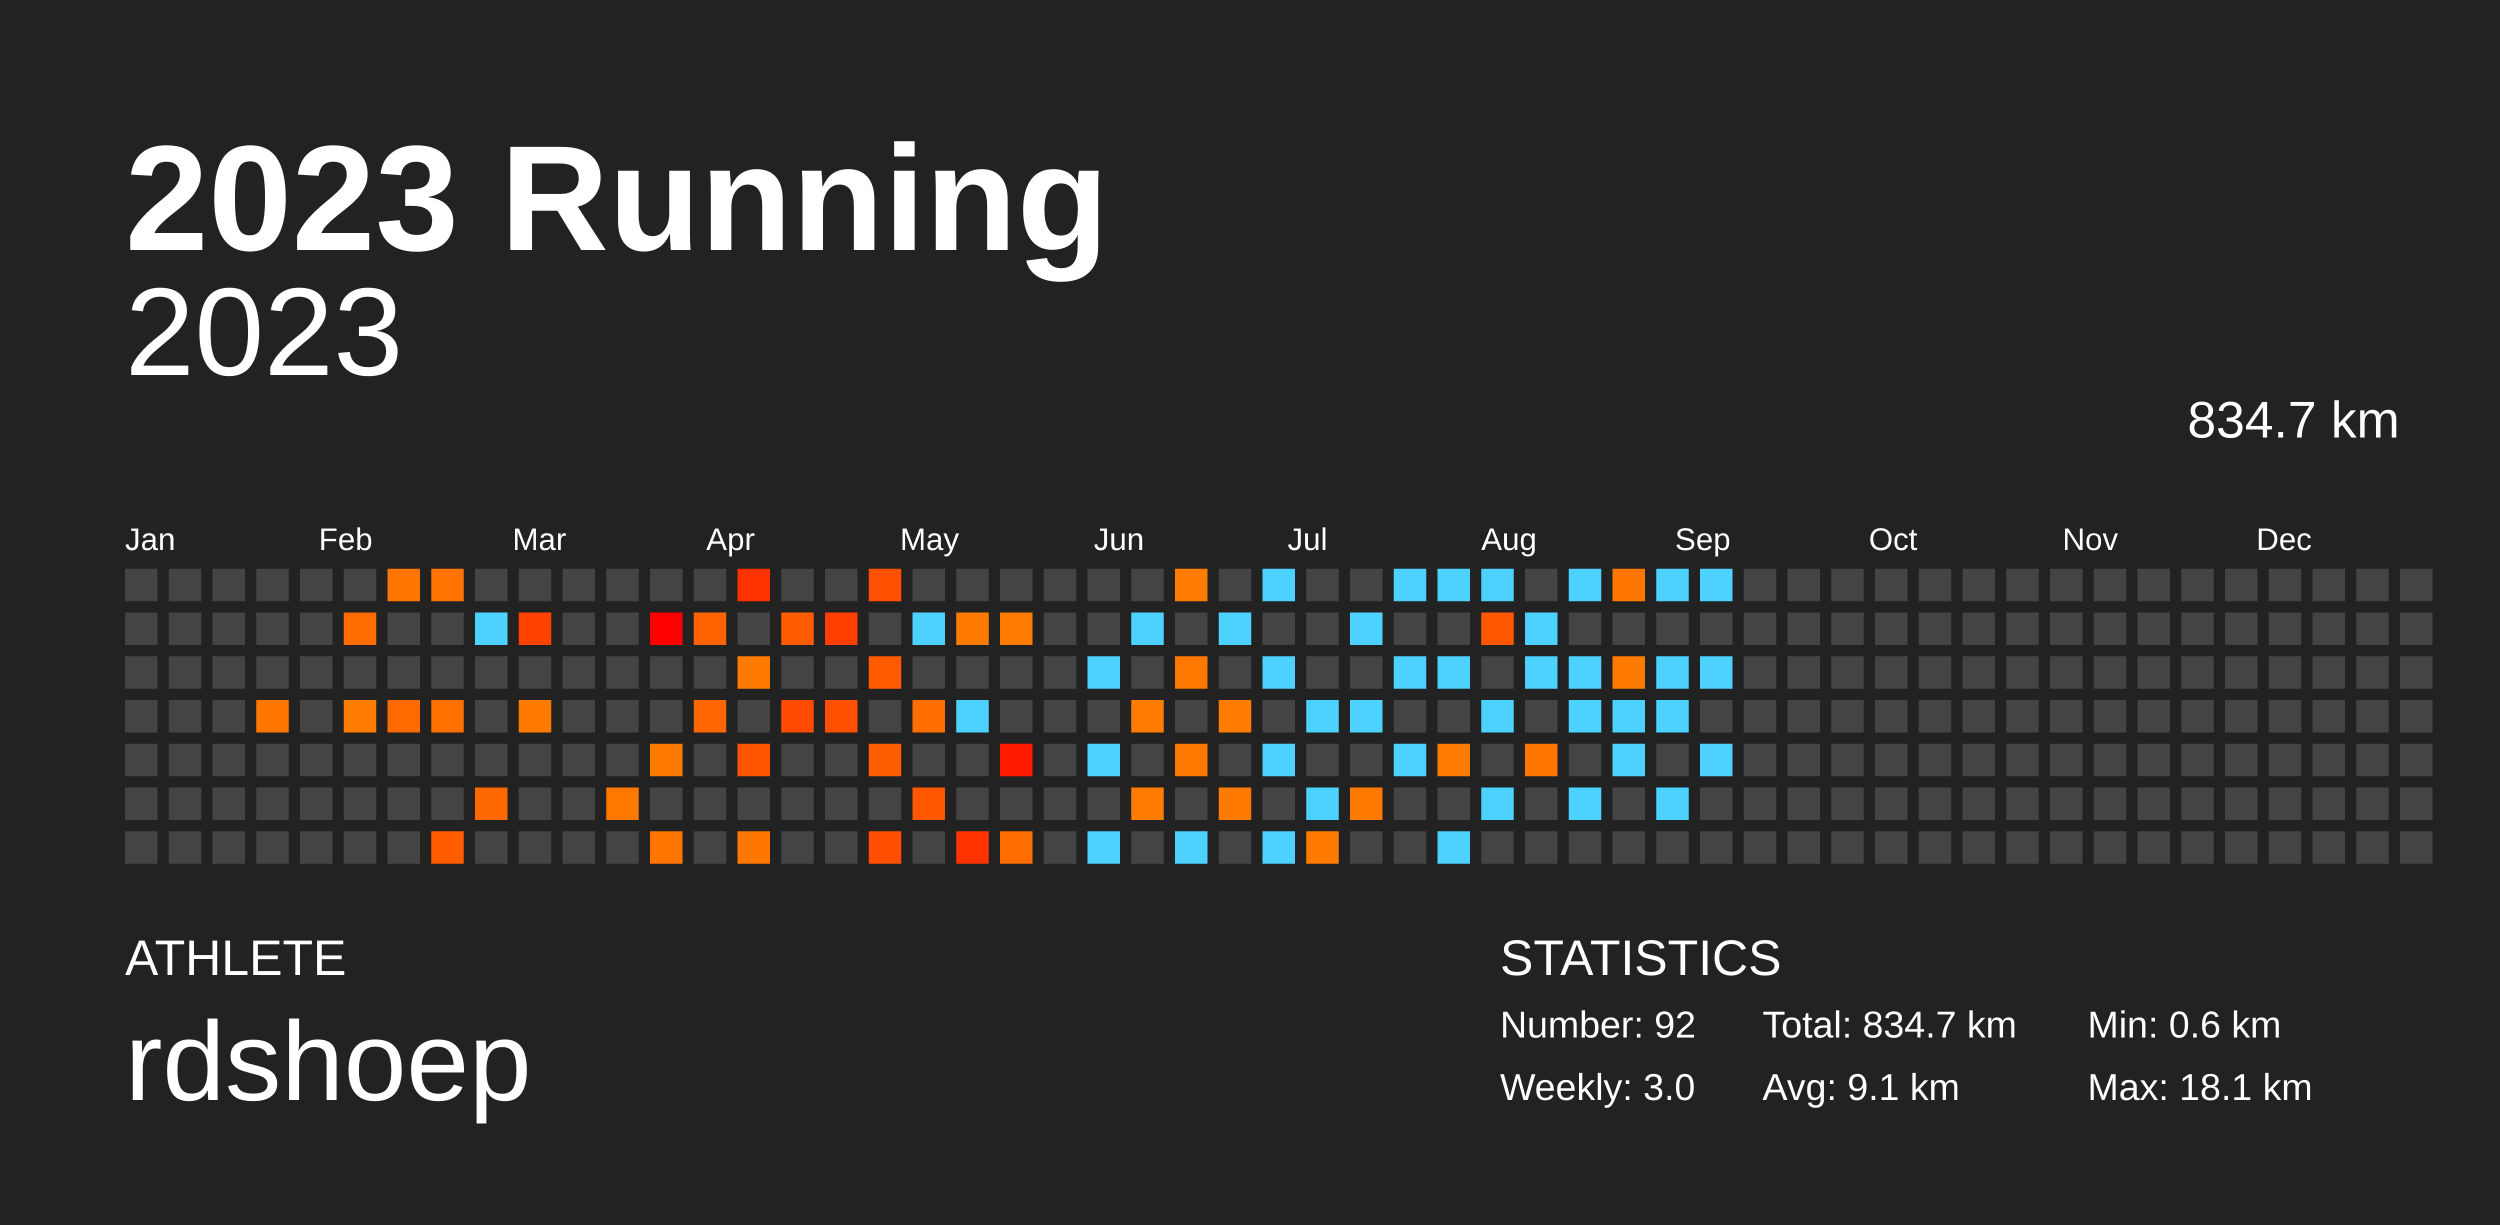
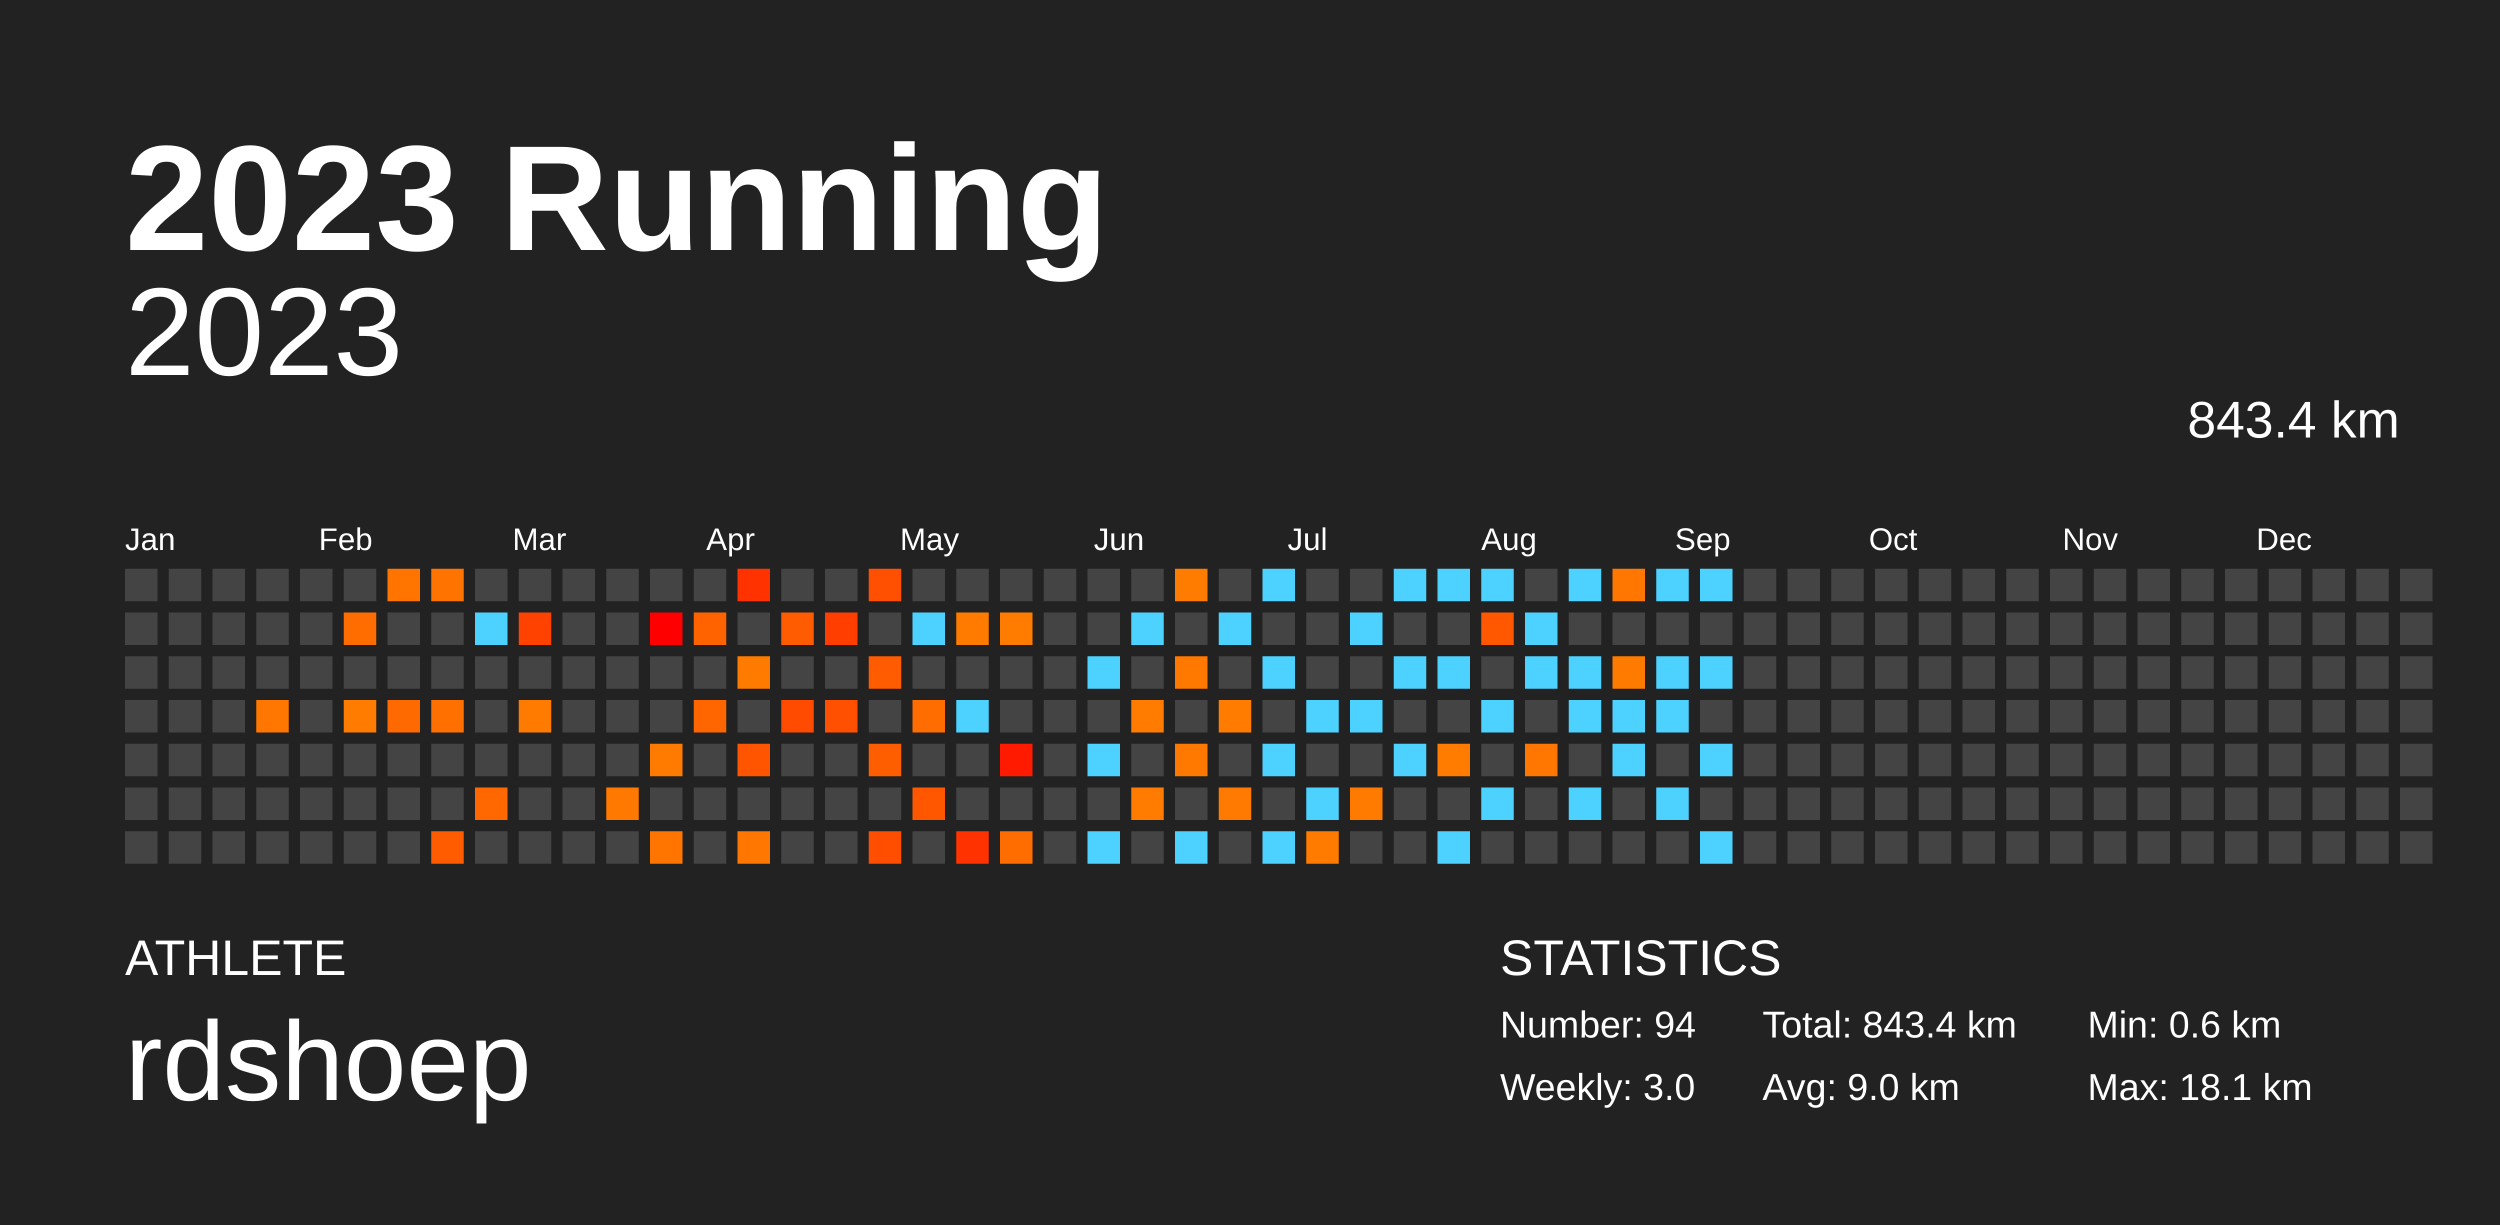
<svg xmlns="http://www.w3.org/2000/svg" baseProfile="full" height="98mm" version="1.1" viewBox="0,0,200,98" width="200mm">
  <defs />
  <rect fill="#222222" height="98" width="200" x="0" y="0" />
  <text fill="#FFFFFF" style="font-size:12px; font-family:Arial; font-weight:bold;" x="10" y="20">2023 Running</text>
  <text fill="#FFFFFF" style="font-size:4px; font-family:Arial" x="10" y="78">ATHLETE</text>
  <text fill="#FFFFFF" style="font-size:9px; font-family:Arial" x="10" y="88">rdshoep</text>
  <text fill="#FFFFFF" style="font-size:4px; font-family:Arial" x="120" y="78">STATISTICS</text>
-   <text fill="#FFFFFF" style="font-size:3px; font-family:Arial" x="120" y="83">Number: 92</text>
+   <text fill="#FFFFFF" style="font-size:3px; font-family:Arial" x="120" y="83">Number: 94</text>
  <text fill="#FFFFFF" style="font-size:3px; font-family:Arial" x="120" y="88">Weekly: 3.0</text>
-   <text fill="#FFFFFF" style="font-size:3px; font-family:Arial" x="141" y="83">Total: 834.7 km</text>
-   <text fill="#FFFFFF" style="font-size:3px; font-family:Arial" x="141" y="88">Avg: 9.1 km</text>
+   <text fill="#FFFFFF" style="font-size:3px; font-family:Arial" x="141" y="83">Total: 843.4 km</text>
+   <text fill="#FFFFFF" style="font-size:3px; font-family:Arial" x="141" y="88">Avg: 9.0 km</text>
  <text fill="#FFFFFF" style="font-size:3px; font-family:Arial" x="167" y="83">Min: 0.6 km</text>
  <text fill="#FFFFFF" style="font-size:3px; font-family:Arial" x="167" y="88">Max: 18.1 km</text>
  <text alignment-baseline="hanging" fill="#FFFFFF" style="font-size:10.0px; font-family:Arial;" x="10" y="30">2023</text>
-   <text alignment-baseline="hanging" fill="#FFFFFF" style="font-size:4.125px; font-family:Arial;" x="175" y="35">834.7 km</text>
+   <text alignment-baseline="hanging" fill="#FFFFFF" style="font-size:4.125px; font-family:Arial;" x="175" y="35">843.4 km</text>
  <text fill="#FFFFFF" style="font-size:2.5px; font-family:Arial" x="10.0" y="44">Jan</text>
  <text fill="#FFFFFF" style="font-size:2.5px; font-family:Arial" x="25.5" y="44">Feb</text>
  <text fill="#FFFFFF" style="font-size:2.5px; font-family:Arial" x="41.0" y="44">Mar</text>
  <text fill="#FFFFFF" style="font-size:2.5px; font-family:Arial" x="56.5" y="44">Apr</text>
  <text fill="#FFFFFF" style="font-size:2.5px; font-family:Arial" x="72.0" y="44">May</text>
  <text fill="#FFFFFF" style="font-size:2.5px; font-family:Arial" x="87.5" y="44">Jun</text>
  <text fill="#FFFFFF" style="font-size:2.5px; font-family:Arial" x="103.0" y="44">Jul</text>
  <text fill="#FFFFFF" style="font-size:2.5px; font-family:Arial" x="118.5" y="44">Aug</text>
  <text fill="#FFFFFF" style="font-size:2.5px; font-family:Arial" x="134.0" y="44">Sep</text>
  <text fill="#FFFFFF" style="font-size:2.5px; font-family:Arial" x="149.5" y="44">Oct</text>
  <text fill="#FFFFFF" style="font-size:2.5px; font-family:Arial" x="165.0" y="44">Nov</text>
  <text fill="#FFFFFF" style="font-size:2.5px; font-family:Arial" x="180.5" y="44">Dec</text>
  <rect fill="#444444" height="2.6" width="2.6" x="10.0" y="45.5" />
  <rect fill="#444444" height="2.6" width="2.6" x="10.0" y="49.0" />
  <rect fill="#444444" height="2.6" width="2.6" x="10.0" y="52.5" />
  <rect fill="#444444" height="2.6" width="2.6" x="10.0" y="56.0" />
  <rect fill="#444444" height="2.6" width="2.6" x="10.0" y="59.5" />
  <rect fill="#444444" height="2.6" width="2.6" x="10.0" y="63.0" />
  <rect fill="#444444" height="2.6" width="2.6" x="10.0" y="66.5" />
  <rect fill="#444444" height="2.6" width="2.6" x="13.5" y="45.5" />
  <rect fill="#444444" height="2.6" width="2.6" x="13.5" y="49.0" />
  <rect fill="#444444" height="2.6" width="2.6" x="13.5" y="52.5" />
  <rect fill="#444444" height="2.6" width="2.6" x="13.5" y="56.0" />
  <rect fill="#444444" height="2.6" width="2.6" x="13.5" y="59.5" />
  <rect fill="#444444" height="2.6" width="2.6" x="13.5" y="63.0" />
  <rect fill="#444444" height="2.6" width="2.6" x="13.5" y="66.5" />
  <rect fill="#444444" height="2.6" width="2.6" x="17.0" y="45.5" />
  <rect fill="#444444" height="2.6" width="2.6" x="17.0" y="49.0" />
  <rect fill="#444444" height="2.6" width="2.6" x="17.0" y="52.5" />
  <rect fill="#444444" height="2.6" width="2.6" x="17.0" y="56.0" />
  <rect fill="#444444" height="2.6" width="2.6" x="17.0" y="59.5" />
  <rect fill="#444444" height="2.6" width="2.6" x="17.0" y="63.0" />
  <rect fill="#444444" height="2.6" width="2.6" x="17.0" y="66.5" />
  <rect fill="#444444" height="2.6" width="2.6" x="20.5" y="45.5" />
  <rect fill="#444444" height="2.6" width="2.6" x="20.5" y="49.0" />
  <rect fill="#444444" height="2.6" width="2.6" x="20.5" y="52.5" />
  <rect fill="#ff7700" height="2.6" width="2.6" x="20.5" y="56.0" />
  <rect fill="#444444" height="2.6" width="2.6" x="20.5" y="59.5" />
  <rect fill="#444444" height="2.6" width="2.6" x="20.5" y="63.0" />
  <rect fill="#444444" height="2.6" width="2.6" x="20.5" y="66.5" />
  <rect fill="#444444" height="2.6" width="2.6" x="24.0" y="45.5" />
  <rect fill="#444444" height="2.6" width="2.6" x="24.0" y="49.0" />
  <rect fill="#444444" height="2.6" width="2.6" x="24.0" y="52.5" />
  <rect fill="#444444" height="2.6" width="2.6" x="24.0" y="56.0" />
  <rect fill="#444444" height="2.6" width="2.6" x="24.0" y="59.5" />
  <rect fill="#444444" height="2.6" width="2.6" x="24.0" y="63.0" />
  <rect fill="#444444" height="2.6" width="2.6" x="24.0" y="66.5" />
  <rect fill="#444444" height="2.6" width="2.6" x="27.5" y="45.5" />
  <rect fill="#ff6c00" height="2.6" width="2.6" x="27.5" y="49.0" />
  <rect fill="#444444" height="2.6" width="2.6" x="27.5" y="52.5" />
  <rect fill="#ff7c00" height="2.6" width="2.6" x="27.5" y="56.0" />
  <rect fill="#444444" height="2.6" width="2.6" x="27.5" y="59.5" />
  <rect fill="#444444" height="2.6" width="2.6" x="27.5" y="63.0" />
  <rect fill="#444444" height="2.6" width="2.6" x="27.5" y="66.5" />
  <rect fill="#ff7500" height="2.6" width="2.6" x="31.0" y="45.5" />
  <rect fill="#444444" height="2.6" width="2.6" x="31.0" y="49.0" />
  <rect fill="#444444" height="2.6" width="2.6" x="31.0" y="52.5" />
  <rect fill="#ff6a00" height="2.6" width="2.6" x="31.0" y="56.0" />
  <rect fill="#444444" height="2.6" width="2.6" x="31.0" y="59.5" />
  <rect fill="#444444" height="2.6" width="2.6" x="31.0" y="63.0" />
  <rect fill="#444444" height="2.6" width="2.6" x="31.0" y="66.5" />
  <rect fill="#ff7400" height="2.6" width="2.6" x="34.5" y="45.5" />
  <rect fill="#444444" height="2.6" width="2.6" x="34.5" y="49.0" />
  <rect fill="#444444" height="2.6" width="2.6" x="34.5" y="52.5" />
  <rect fill="#ff7000" height="2.6" width="2.6" x="34.5" y="56.0" />
  <rect fill="#444444" height="2.6" width="2.6" x="34.5" y="59.5" />
  <rect fill="#444444" height="2.6" width="2.6" x="34.5" y="63.0" />
  <rect fill="#ff5c00" height="2.6" width="2.6" x="34.5" y="66.5" />
  <rect fill="#444444" height="2.6" width="2.6" x="38.0" y="45.5" />
  <rect fill="#4dd2ff" height="2.6" width="2.6" x="38.0" y="49.0" />
  <rect fill="#444444" height="2.6" width="2.6" x="38.0" y="52.5" />
  <rect fill="#444444" height="2.6" width="2.6" x="38.0" y="56.0" />
  <rect fill="#444444" height="2.6" width="2.6" x="38.0" y="59.5" />
  <rect fill="#ff6700" height="2.6" width="2.6" x="38.0" y="63.0" />
  <rect fill="#444444" height="2.6" width="2.6" x="38.0" y="66.5" />
  <rect fill="#444444" height="2.6" width="2.6" x="41.5" y="45.5" />
  <rect fill="#ff4200" height="2.6" width="2.6" x="41.5" y="49.0" />
  <rect fill="#444444" height="2.6" width="2.6" x="41.5" y="52.5" />
  <rect fill="#ff7b00" height="2.6" width="2.6" x="41.5" y="56.0" />
  <rect fill="#444444" height="2.6" width="2.6" x="41.5" y="59.5" />
  <rect fill="#444444" height="2.6" width="2.6" x="41.5" y="63.0" />
  <rect fill="#444444" height="2.6" width="2.6" x="41.5" y="66.5" />
  <rect fill="#444444" height="2.6" width="2.6" x="45.0" y="45.5" />
  <rect fill="#444444" height="2.6" width="2.6" x="45.0" y="49.0" />
  <rect fill="#444444" height="2.6" width="2.6" x="45.0" y="52.5" />
  <rect fill="#444444" height="2.6" width="2.6" x="45.0" y="56.0" />
  <rect fill="#444444" height="2.6" width="2.6" x="45.0" y="59.5" />
  <rect fill="#444444" height="2.6" width="2.6" x="45.0" y="63.0" />
  <rect fill="#444444" height="2.6" width="2.6" x="45.0" y="66.5" />
  <rect fill="#444444" height="2.6" width="2.6" x="48.5" y="45.5" />
  <rect fill="#444444" height="2.6" width="2.6" x="48.5" y="49.0" />
  <rect fill="#444444" height="2.6" width="2.6" x="48.5" y="52.5" />
  <rect fill="#444444" height="2.6" width="2.6" x="48.5" y="56.0" />
  <rect fill="#444444" height="2.6" width="2.6" x="48.5" y="59.5" />
  <rect fill="#ff7800" height="2.6" width="2.6" x="48.5" y="63.0" />
  <rect fill="#444444" height="2.6" width="2.6" x="48.5" y="66.5" />
  <rect fill="#444444" height="2.6" width="2.6" x="52.0" y="45.5" />
  <rect fill="#ff0000" height="2.6" width="2.6" x="52.0" y="49.0" />
  <rect fill="#444444" height="2.6" width="2.6" x="52.0" y="52.5" />
  <rect fill="#444444" height="2.6" width="2.6" x="52.0" y="56.0" />
  <rect fill="#ff7b00" height="2.6" width="2.6" x="52.0" y="59.5" />
  <rect fill="#444444" height="2.6" width="2.6" x="52.0" y="63.0" />
  <rect fill="#ff7500" height="2.6" width="2.6" x="52.0" y="66.5" />
  <rect fill="#444444" height="2.6" width="2.6" x="55.5" y="45.5" />
  <rect fill="#ff6300" height="2.6" width="2.6" x="55.5" y="49.0" />
  <rect fill="#444444" height="2.6" width="2.6" x="55.5" y="52.5" />
  <rect fill="#ff6600" height="2.6" width="2.6" x="55.5" y="56.0" />
  <rect fill="#444444" height="2.6" width="2.6" x="55.5" y="59.5" />
  <rect fill="#444444" height="2.6" width="2.6" x="55.5" y="63.0" />
  <rect fill="#444444" height="2.6" width="2.6" x="55.5" y="66.5" />
  <rect fill="#ff3200" height="2.6" width="2.6" x="59.0" y="45.5" />
  <rect fill="#444444" height="2.6" width="2.6" x="59.0" y="49.0" />
  <rect fill="#ff7b00" height="2.6" width="2.6" x="59.0" y="52.5" />
  <rect fill="#444444" height="2.6" width="2.6" x="59.0" y="56.0" />
  <rect fill="#ff5400" height="2.6" width="2.6" x="59.0" y="59.5" />
  <rect fill="#444444" height="2.6" width="2.6" x="59.0" y="63.0" />
  <rect fill="#ff7600" height="2.6" width="2.6" x="59.0" y="66.5" />
  <rect fill="#444444" height="2.6" width="2.6" x="62.5" y="45.5" />
  <rect fill="#ff5b00" height="2.6" width="2.6" x="62.5" y="49.0" />
  <rect fill="#444444" height="2.6" width="2.6" x="62.5" y="52.5" />
  <rect fill="#ff4b00" height="2.6" width="2.6" x="62.5" y="56.0" />
  <rect fill="#444444" height="2.6" width="2.6" x="62.5" y="59.5" />
  <rect fill="#444444" height="2.6" width="2.6" x="62.5" y="63.0" />
  <rect fill="#444444" height="2.6" width="2.6" x="62.5" y="66.5" />
  <rect fill="#444444" height="2.6" width="2.6" x="66.0" y="45.5" />
  <rect fill="#ff3e00" height="2.6" width="2.6" x="66.0" y="49.0" />
  <rect fill="#444444" height="2.6" width="2.6" x="66.0" y="52.5" />
  <rect fill="#ff4f00" height="2.6" width="2.6" x="66.0" y="56.0" />
  <rect fill="#444444" height="2.6" width="2.6" x="66.0" y="59.5" />
  <rect fill="#444444" height="2.6" width="2.6" x="66.0" y="63.0" />
  <rect fill="#444444" height="2.6" width="2.6" x="66.0" y="66.5" />
  <rect fill="#ff4f00" height="2.6" width="2.6" x="69.5" y="45.5" />
  <rect fill="#444444" height="2.6" width="2.6" x="69.5" y="49.0" />
  <rect fill="#ff5b00" height="2.6" width="2.6" x="69.5" y="52.5" />
  <rect fill="#444444" height="2.6" width="2.6" x="69.5" y="56.0" />
  <rect fill="#ff5e00" height="2.6" width="2.6" x="69.5" y="59.5" />
  <rect fill="#444444" height="2.6" width="2.6" x="69.5" y="63.0" />
  <rect fill="#ff4e00" height="2.6" width="2.6" x="69.5" y="66.5" />
  <rect fill="#444444" height="2.6" width="2.6" x="73.0" y="45.5" />
  <rect fill="#4dd2ff" height="2.6" width="2.6" x="73.0" y="49.0" />
  <rect fill="#444444" height="2.6" width="2.6" x="73.0" y="52.5" />
  <rect fill="#ff6c00" height="2.6" width="2.6" x="73.0" y="56.0" />
  <rect fill="#444444" height="2.6" width="2.6" x="73.0" y="59.5" />
  <rect fill="#ff5700" height="2.6" width="2.6" x="73.0" y="63.0" />
  <rect fill="#444444" height="2.6" width="2.6" x="73.0" y="66.5" />
  <rect fill="#444444" height="2.6" width="2.6" x="76.5" y="45.5" />
  <rect fill="#ff7b00" height="2.6" width="2.6" x="76.5" y="49.0" />
  <rect fill="#444444" height="2.6" width="2.6" x="76.5" y="52.5" />
  <rect fill="#4dd2ff" height="2.6" width="2.6" x="76.5" y="56.0" />
  <rect fill="#444444" height="2.6" width="2.6" x="76.5" y="59.5" />
  <rect fill="#444444" height="2.6" width="2.6" x="76.5" y="63.0" />
  <rect fill="#ff3200" height="2.6" width="2.6" x="76.5" y="66.5" />
  <rect fill="#444444" height="2.6" width="2.6" x="80.0" y="45.5" />
  <rect fill="#ff7c00" height="2.6" width="2.6" x="80.0" y="49.0" />
  <rect fill="#444444" height="2.6" width="2.6" x="80.0" y="52.5" />
  <rect fill="#444444" height="2.6" width="2.6" x="80.0" y="56.0" />
  <rect fill="#ff1a00" height="2.6" width="2.6" x="80.0" y="59.5" />
  <rect fill="#444444" height="2.6" width="2.6" x="80.0" y="63.0" />
  <rect fill="#ff6d00" height="2.6" width="2.6" x="80.0" y="66.5" />
  <rect fill="#444444" height="2.6" width="2.6" x="83.5" y="45.5" />
  <rect fill="#444444" height="2.6" width="2.6" x="83.5" y="49.0" />
  <rect fill="#444444" height="2.6" width="2.6" x="83.5" y="52.5" />
  <rect fill="#444444" height="2.6" width="2.6" x="83.5" y="56.0" />
  <rect fill="#444444" height="2.6" width="2.6" x="83.5" y="59.5" />
  <rect fill="#444444" height="2.6" width="2.6" x="83.5" y="63.0" />
  <rect fill="#444444" height="2.6" width="2.6" x="83.5" y="66.5" />
  <rect fill="#444444" height="2.6" width="2.6" x="87.0" y="45.5" />
  <rect fill="#444444" height="2.6" width="2.6" x="87.0" y="49.0" />
  <rect fill="#4dd2ff" height="2.6" width="2.6" x="87.0" y="52.5" />
  <rect fill="#444444" height="2.6" width="2.6" x="87.0" y="56.0" />
  <rect fill="#4dd2ff" height="2.6" width="2.6" x="87.0" y="59.5" />
  <rect fill="#444444" height="2.6" width="2.6" x="87.0" y="63.0" />
  <rect fill="#4dd2ff" height="2.6" width="2.6" x="87.0" y="66.5" />
  <rect fill="#444444" height="2.6" width="2.6" x="90.5" y="45.5" />
  <rect fill="#4dd2ff" height="2.6" width="2.6" x="90.5" y="49.0" />
  <rect fill="#444444" height="2.6" width="2.6" x="90.5" y="52.5" />
  <rect fill="#ff7c00" height="2.6" width="2.6" x="90.5" y="56.0" />
  <rect fill="#444444" height="2.6" width="2.6" x="90.5" y="59.5" />
  <rect fill="#ff7c00" height="2.6" width="2.6" x="90.5" y="63.0" />
  <rect fill="#444444" height="2.6" width="2.6" x="90.5" y="66.5" />
  <rect fill="#ff7c00" height="2.6" width="2.6" x="94.0" y="45.5" />
  <rect fill="#444444" height="2.6" width="2.6" x="94.0" y="49.0" />
  <rect fill="#ff7800" height="2.6" width="2.6" x="94.0" y="52.5" />
  <rect fill="#444444" height="2.6" width="2.6" x="94.0" y="56.0" />
  <rect fill="#ff7900" height="2.6" width="2.6" x="94.0" y="59.5" />
  <rect fill="#444444" height="2.6" width="2.6" x="94.0" y="63.0" />
  <rect fill="#4dd2ff" height="2.6" width="2.6" x="94.0" y="66.5" />
  <rect fill="#444444" height="2.6" width="2.6" x="97.5" y="45.5" />
  <rect fill="#4dd2ff" height="2.6" width="2.6" x="97.5" y="49.0" />
  <rect fill="#444444" height="2.6" width="2.6" x="97.5" y="52.5" />
  <rect fill="#ff7c00" height="2.6" width="2.6" x="97.5" y="56.0" />
  <rect fill="#444444" height="2.6" width="2.6" x="97.5" y="59.5" />
  <rect fill="#ff7a00" height="2.6" width="2.6" x="97.5" y="63.0" />
  <rect fill="#444444" height="2.6" width="2.6" x="97.5" y="66.5" />
  <rect fill="#4dd2ff" height="2.6" width="2.6" x="101.0" y="45.5" />
  <rect fill="#444444" height="2.6" width="2.6" x="101.0" y="49.0" />
  <rect fill="#4dd2ff" height="2.6" width="2.6" x="101.0" y="52.5" />
  <rect fill="#444444" height="2.6" width="2.6" x="101.0" y="56.0" />
  <rect fill="#4dd2ff" height="2.6" width="2.6" x="101.0" y="59.5" />
  <rect fill="#444444" height="2.6" width="2.6" x="101.0" y="63.0" />
  <rect fill="#4dd2ff" height="2.6" width="2.6" x="101.0" y="66.5" />
  <rect fill="#444444" height="2.6" width="2.6" x="104.5" y="45.5" />
  <rect fill="#444444" height="2.6" width="2.6" x="104.5" y="49.0" />
  <rect fill="#444444" height="2.6" width="2.6" x="104.5" y="52.5" />
  <rect fill="#4dd2ff" height="2.6" width="2.6" x="104.5" y="56.0" />
  <rect fill="#444444" height="2.6" width="2.6" x="104.5" y="59.5" />
  <rect fill="#4dd2ff" height="2.6" width="2.6" x="104.5" y="63.0" />
  <rect fill="#ff7b00" height="2.6" width="2.6" x="104.5" y="66.5" />
  <rect fill="#444444" height="2.6" width="2.6" x="108.0" y="45.5" />
  <rect fill="#4dd2ff" height="2.6" width="2.6" x="108.0" y="49.0" />
  <rect fill="#444444" height="2.6" width="2.6" x="108.0" y="52.5" />
  <rect fill="#4dd2ff" height="2.6" width="2.6" x="108.0" y="56.0" />
  <rect fill="#444444" height="2.6" width="2.6" x="108.0" y="59.5" />
  <rect fill="#ff7b00" height="2.6" width="2.6" x="108.0" y="63.0" />
  <rect fill="#444444" height="2.6" width="2.6" x="108.0" y="66.5" />
  <rect fill="#4dd2ff" height="2.6" width="2.6" x="111.5" y="45.5" />
  <rect fill="#444444" height="2.6" width="2.6" x="111.5" y="49.0" />
  <rect fill="#4dd2ff" height="2.6" width="2.6" x="111.5" y="52.5" />
  <rect fill="#444444" height="2.6" width="2.6" x="111.5" y="56.0" />
  <rect fill="#4dd2ff" height="2.6" width="2.6" x="111.5" y="59.5" />
  <rect fill="#444444" height="2.6" width="2.6" x="111.5" y="63.0" />
  <rect fill="#444444" height="2.6" width="2.6" x="111.5" y="66.5" />
  <rect fill="#4dd2ff" height="2.6" width="2.6" x="115.0" y="45.5" />
  <rect fill="#444444" height="2.6" width="2.6" x="115.0" y="49.0" />
  <rect fill="#4dd2ff" height="2.6" width="2.6" x="115.0" y="52.5" />
  <rect fill="#444444" height="2.6" width="2.6" x="115.0" y="56.0" />
  <rect fill="#ff7c00" height="2.6" width="2.6" x="115.0" y="59.5" />
  <rect fill="#444444" height="2.6" width="2.6" x="115.0" y="63.0" />
  <rect fill="#4dd2ff" height="2.6" width="2.6" x="115.0" y="66.5" />
  <rect fill="#4dd2ff" height="2.6" width="2.6" x="118.5" y="45.5" />
  <rect fill="#ff5800" height="2.6" width="2.6" x="118.5" y="49.0" />
  <rect fill="#444444" height="2.6" width="2.6" x="118.5" y="52.5" />
  <rect fill="#4dd2ff" height="2.6" width="2.6" x="118.5" y="56.0" />
  <rect fill="#444444" height="2.6" width="2.6" x="118.5" y="59.5" />
  <rect fill="#4dd2ff" height="2.6" width="2.6" x="118.5" y="63.0" />
  <rect fill="#444444" height="2.6" width="2.6" x="118.5" y="66.5" />
  <rect fill="#444444" height="2.6" width="2.6" x="122.0" y="45.5" />
  <rect fill="#4dd2ff" height="2.6" width="2.6" x="122.0" y="49.0" />
  <rect fill="#4dd2ff" height="2.6" width="2.6" x="122.0" y="52.5" />
  <rect fill="#444444" height="2.6" width="2.6" x="122.0" y="56.0" />
  <rect fill="#ff7700" height="2.6" width="2.6" x="122.0" y="59.5" />
  <rect fill="#444444" height="2.6" width="2.6" x="122.0" y="63.0" />
  <rect fill="#444444" height="2.6" width="2.6" x="122.0" y="66.5" />
  <rect fill="#4dd2ff" height="2.6" width="2.6" x="125.5" y="45.5" />
  <rect fill="#444444" height="2.6" width="2.6" x="125.5" y="49.0" />
  <rect fill="#4dd2ff" height="2.6" width="2.6" x="125.5" y="52.5" />
  <rect fill="#4dd2ff" height="2.6" width="2.6" x="125.5" y="56.0" />
  <rect fill="#444444" height="2.6" width="2.6" x="125.5" y="59.5" />
  <rect fill="#4dd2ff" height="2.6" width="2.6" x="125.5" y="63.0" />
  <rect fill="#444444" height="2.6" width="2.6" x="125.5" y="66.5" />
  <rect fill="#ff7600" height="2.6" width="2.6" x="129.0" y="45.5" />
  <rect fill="#444444" height="2.6" width="2.6" x="129.0" y="49.0" />
  <rect fill="#ff7b00" height="2.6" width="2.6" x="129.0" y="52.5" />
  <rect fill="#4dd2ff" height="2.6" width="2.6" x="129.0" y="56.0" />
  <rect fill="#4dd2ff" height="2.6" width="2.6" x="129.0" y="59.5" />
  <rect fill="#444444" height="2.6" width="2.6" x="129.0" y="63.0" />
  <rect fill="#444444" height="2.6" width="2.6" x="129.0" y="66.5" />
  <rect fill="#4dd2ff" height="2.6" width="2.6" x="132.5" y="45.5" />
  <rect fill="#444444" height="2.6" width="2.6" x="132.5" y="49.0" />
  <rect fill="#4dd2ff" height="2.6" width="2.6" x="132.5" y="52.5" />
  <rect fill="#4dd2ff" height="2.6" width="2.6" x="132.5" y="56.0" />
  <rect fill="#444444" height="2.6" width="2.6" x="132.5" y="59.5" />
  <rect fill="#4dd2ff" height="2.6" width="2.6" x="132.5" y="63.0" />
  <rect fill="#444444" height="2.6" width="2.6" x="132.5" y="66.5" />
  <rect fill="#4dd2ff" height="2.6" width="2.6" x="136.0" y="45.5" />
  <rect fill="#444444" height="2.6" width="2.6" x="136.0" y="49.0" />
  <rect fill="#4dd2ff" height="2.6" width="2.6" x="136.0" y="52.5" />
  <rect fill="#444444" height="2.6" width="2.6" x="136.0" y="56.0" />
  <rect fill="#4dd2ff" height="2.6" width="2.6" x="136.0" y="59.5" />
  <rect fill="#444444" height="2.6" width="2.6" x="136.0" y="63.0" />
-   <rect fill="#444444" height="2.6" width="2.6" x="136.0" y="66.5" />
+   <rect fill="#4dd2ff" height="2.6" width="2.6" x="136.0" y="66.5" />
  <rect fill="#444444" height="2.6" width="2.6" x="139.5" y="45.5" />
  <rect fill="#444444" height="2.6" width="2.6" x="139.5" y="49.0" />
  <rect fill="#444444" height="2.6" width="2.6" x="139.5" y="52.5" />
  <rect fill="#444444" height="2.6" width="2.6" x="139.5" y="56.0" />
  <rect fill="#444444" height="2.6" width="2.6" x="139.5" y="59.5" />
  <rect fill="#444444" height="2.6" width="2.6" x="139.5" y="63.0" />
  <rect fill="#444444" height="2.6" width="2.6" x="139.5" y="66.5" />
  <rect fill="#444444" height="2.6" width="2.6" x="143.0" y="45.5" />
  <rect fill="#444444" height="2.6" width="2.6" x="143.0" y="49.0" />
  <rect fill="#444444" height="2.6" width="2.6" x="143.0" y="52.5" />
  <rect fill="#444444" height="2.6" width="2.6" x="143.0" y="56.0" />
  <rect fill="#444444" height="2.6" width="2.6" x="143.0" y="59.5" />
  <rect fill="#444444" height="2.6" width="2.6" x="143.0" y="63.0" />
  <rect fill="#444444" height="2.6" width="2.6" x="143.0" y="66.5" />
  <rect fill="#444444" height="2.6" width="2.6" x="146.5" y="45.5" />
  <rect fill="#444444" height="2.6" width="2.6" x="146.5" y="49.0" />
  <rect fill="#444444" height="2.6" width="2.6" x="146.5" y="52.5" />
  <rect fill="#444444" height="2.6" width="2.6" x="146.5" y="56.0" />
  <rect fill="#444444" height="2.6" width="2.6" x="146.5" y="59.5" />
  <rect fill="#444444" height="2.6" width="2.6" x="146.5" y="63.0" />
  <rect fill="#444444" height="2.6" width="2.6" x="146.5" y="66.5" />
  <rect fill="#444444" height="2.6" width="2.6" x="150.0" y="45.5" />
  <rect fill="#444444" height="2.6" width="2.6" x="150.0" y="49.0" />
  <rect fill="#444444" height="2.6" width="2.6" x="150.0" y="52.5" />
  <rect fill="#444444" height="2.6" width="2.6" x="150.0" y="56.0" />
  <rect fill="#444444" height="2.6" width="2.6" x="150.0" y="59.5" />
  <rect fill="#444444" height="2.6" width="2.6" x="150.0" y="63.0" />
  <rect fill="#444444" height="2.6" width="2.6" x="150.0" y="66.5" />
  <rect fill="#444444" height="2.6" width="2.6" x="153.5" y="45.5" />
  <rect fill="#444444" height="2.6" width="2.6" x="153.5" y="49.0" />
  <rect fill="#444444" height="2.6" width="2.6" x="153.5" y="52.5" />
  <rect fill="#444444" height="2.6" width="2.6" x="153.5" y="56.0" />
  <rect fill="#444444" height="2.6" width="2.6" x="153.5" y="59.5" />
  <rect fill="#444444" height="2.6" width="2.6" x="153.5" y="63.0" />
  <rect fill="#444444" height="2.6" width="2.6" x="153.5" y="66.5" />
  <rect fill="#444444" height="2.6" width="2.6" x="157.0" y="45.5" />
  <rect fill="#444444" height="2.6" width="2.6" x="157.0" y="49.0" />
  <rect fill="#444444" height="2.6" width="2.6" x="157.0" y="52.5" />
  <rect fill="#444444" height="2.6" width="2.6" x="157.0" y="56.0" />
  <rect fill="#444444" height="2.6" width="2.6" x="157.0" y="59.5" />
  <rect fill="#444444" height="2.6" width="2.6" x="157.0" y="63.0" />
  <rect fill="#444444" height="2.6" width="2.6" x="157.0" y="66.5" />
  <rect fill="#444444" height="2.6" width="2.6" x="160.5" y="45.5" />
  <rect fill="#444444" height="2.6" width="2.6" x="160.5" y="49.0" />
  <rect fill="#444444" height="2.6" width="2.6" x="160.5" y="52.5" />
  <rect fill="#444444" height="2.6" width="2.6" x="160.5" y="56.0" />
  <rect fill="#444444" height="2.6" width="2.6" x="160.5" y="59.5" />
  <rect fill="#444444" height="2.6" width="2.6" x="160.5" y="63.0" />
  <rect fill="#444444" height="2.6" width="2.6" x="160.5" y="66.5" />
  <rect fill="#444444" height="2.6" width="2.6" x="164.0" y="45.5" />
  <rect fill="#444444" height="2.6" width="2.6" x="164.0" y="49.0" />
  <rect fill="#444444" height="2.6" width="2.6" x="164.0" y="52.5" />
  <rect fill="#444444" height="2.6" width="2.6" x="164.0" y="56.0" />
  <rect fill="#444444" height="2.6" width="2.6" x="164.0" y="59.5" />
  <rect fill="#444444" height="2.6" width="2.6" x="164.0" y="63.0" />
  <rect fill="#444444" height="2.6" width="2.6" x="164.0" y="66.5" />
  <rect fill="#444444" height="2.6" width="2.6" x="167.5" y="45.5" />
  <rect fill="#444444" height="2.6" width="2.6" x="167.5" y="49.0" />
  <rect fill="#444444" height="2.6" width="2.6" x="167.5" y="52.5" />
  <rect fill="#444444" height="2.6" width="2.6" x="167.5" y="56.0" />
  <rect fill="#444444" height="2.6" width="2.6" x="167.5" y="59.5" />
  <rect fill="#444444" height="2.6" width="2.6" x="167.5" y="63.0" />
  <rect fill="#444444" height="2.6" width="2.6" x="167.5" y="66.5" />
  <rect fill="#444444" height="2.6" width="2.6" x="171.0" y="45.5" />
  <rect fill="#444444" height="2.6" width="2.6" x="171.0" y="49.0" />
  <rect fill="#444444" height="2.6" width="2.6" x="171.0" y="52.5" />
  <rect fill="#444444" height="2.6" width="2.6" x="171.0" y="56.0" />
  <rect fill="#444444" height="2.6" width="2.6" x="171.0" y="59.5" />
  <rect fill="#444444" height="2.6" width="2.6" x="171.0" y="63.0" />
  <rect fill="#444444" height="2.6" width="2.6" x="171.0" y="66.5" />
  <rect fill="#444444" height="2.6" width="2.6" x="174.5" y="45.5" />
  <rect fill="#444444" height="2.6" width="2.6" x="174.5" y="49.0" />
  <rect fill="#444444" height="2.6" width="2.6" x="174.5" y="52.5" />
  <rect fill="#444444" height="2.6" width="2.6" x="174.5" y="56.0" />
  <rect fill="#444444" height="2.6" width="2.6" x="174.5" y="59.5" />
  <rect fill="#444444" height="2.6" width="2.6" x="174.5" y="63.0" />
  <rect fill="#444444" height="2.6" width="2.6" x="174.5" y="66.5" />
  <rect fill="#444444" height="2.6" width="2.6" x="178.0" y="45.5" />
  <rect fill="#444444" height="2.6" width="2.6" x="178.0" y="49.0" />
  <rect fill="#444444" height="2.6" width="2.6" x="178.0" y="52.5" />
  <rect fill="#444444" height="2.6" width="2.6" x="178.0" y="56.0" />
  <rect fill="#444444" height="2.6" width="2.6" x="178.0" y="59.5" />
  <rect fill="#444444" height="2.6" width="2.6" x="178.0" y="63.0" />
  <rect fill="#444444" height="2.6" width="2.6" x="178.0" y="66.5" />
  <rect fill="#444444" height="2.6" width="2.6" x="181.5" y="45.5" />
  <rect fill="#444444" height="2.6" width="2.6" x="181.5" y="49.0" />
  <rect fill="#444444" height="2.6" width="2.6" x="181.5" y="52.5" />
  <rect fill="#444444" height="2.6" width="2.6" x="181.5" y="56.0" />
  <rect fill="#444444" height="2.6" width="2.6" x="181.5" y="59.5" />
  <rect fill="#444444" height="2.6" width="2.6" x="181.5" y="63.0" />
  <rect fill="#444444" height="2.6" width="2.6" x="181.5" y="66.5" />
  <rect fill="#444444" height="2.6" width="2.6" x="185.0" y="45.5" />
  <rect fill="#444444" height="2.6" width="2.6" x="185.0" y="49.0" />
  <rect fill="#444444" height="2.6" width="2.6" x="185.0" y="52.5" />
  <rect fill="#444444" height="2.6" width="2.6" x="185.0" y="56.0" />
  <rect fill="#444444" height="2.6" width="2.6" x="185.0" y="59.5" />
  <rect fill="#444444" height="2.6" width="2.6" x="185.0" y="63.0" />
  <rect fill="#444444" height="2.6" width="2.6" x="185.0" y="66.5" />
  <rect fill="#444444" height="2.6" width="2.6" x="188.5" y="45.5" />
  <rect fill="#444444" height="2.6" width="2.6" x="188.5" y="49.0" />
  <rect fill="#444444" height="2.6" width="2.6" x="188.5" y="52.5" />
  <rect fill="#444444" height="2.6" width="2.6" x="188.5" y="56.0" />
  <rect fill="#444444" height="2.6" width="2.6" x="188.5" y="59.5" />
  <rect fill="#444444" height="2.6" width="2.6" x="188.5" y="63.0" />
  <rect fill="#444444" height="2.6" width="2.6" x="188.5" y="66.5" />
  <rect fill="#444444" height="2.6" width="2.6" x="192.0" y="45.5" />
  <rect fill="#444444" height="2.6" width="2.6" x="192.0" y="49.0" />
  <rect fill="#444444" height="2.6" width="2.6" x="192.0" y="52.5" />
  <rect fill="#444444" height="2.6" width="2.6" x="192.0" y="56.0" />
  <rect fill="#444444" height="2.6" width="2.6" x="192.0" y="59.5" />
  <rect fill="#444444" height="2.6" width="2.6" x="192.0" y="63.0" />
  <rect fill="#444444" height="2.6" width="2.6" x="192.0" y="66.5" />
</svg>
